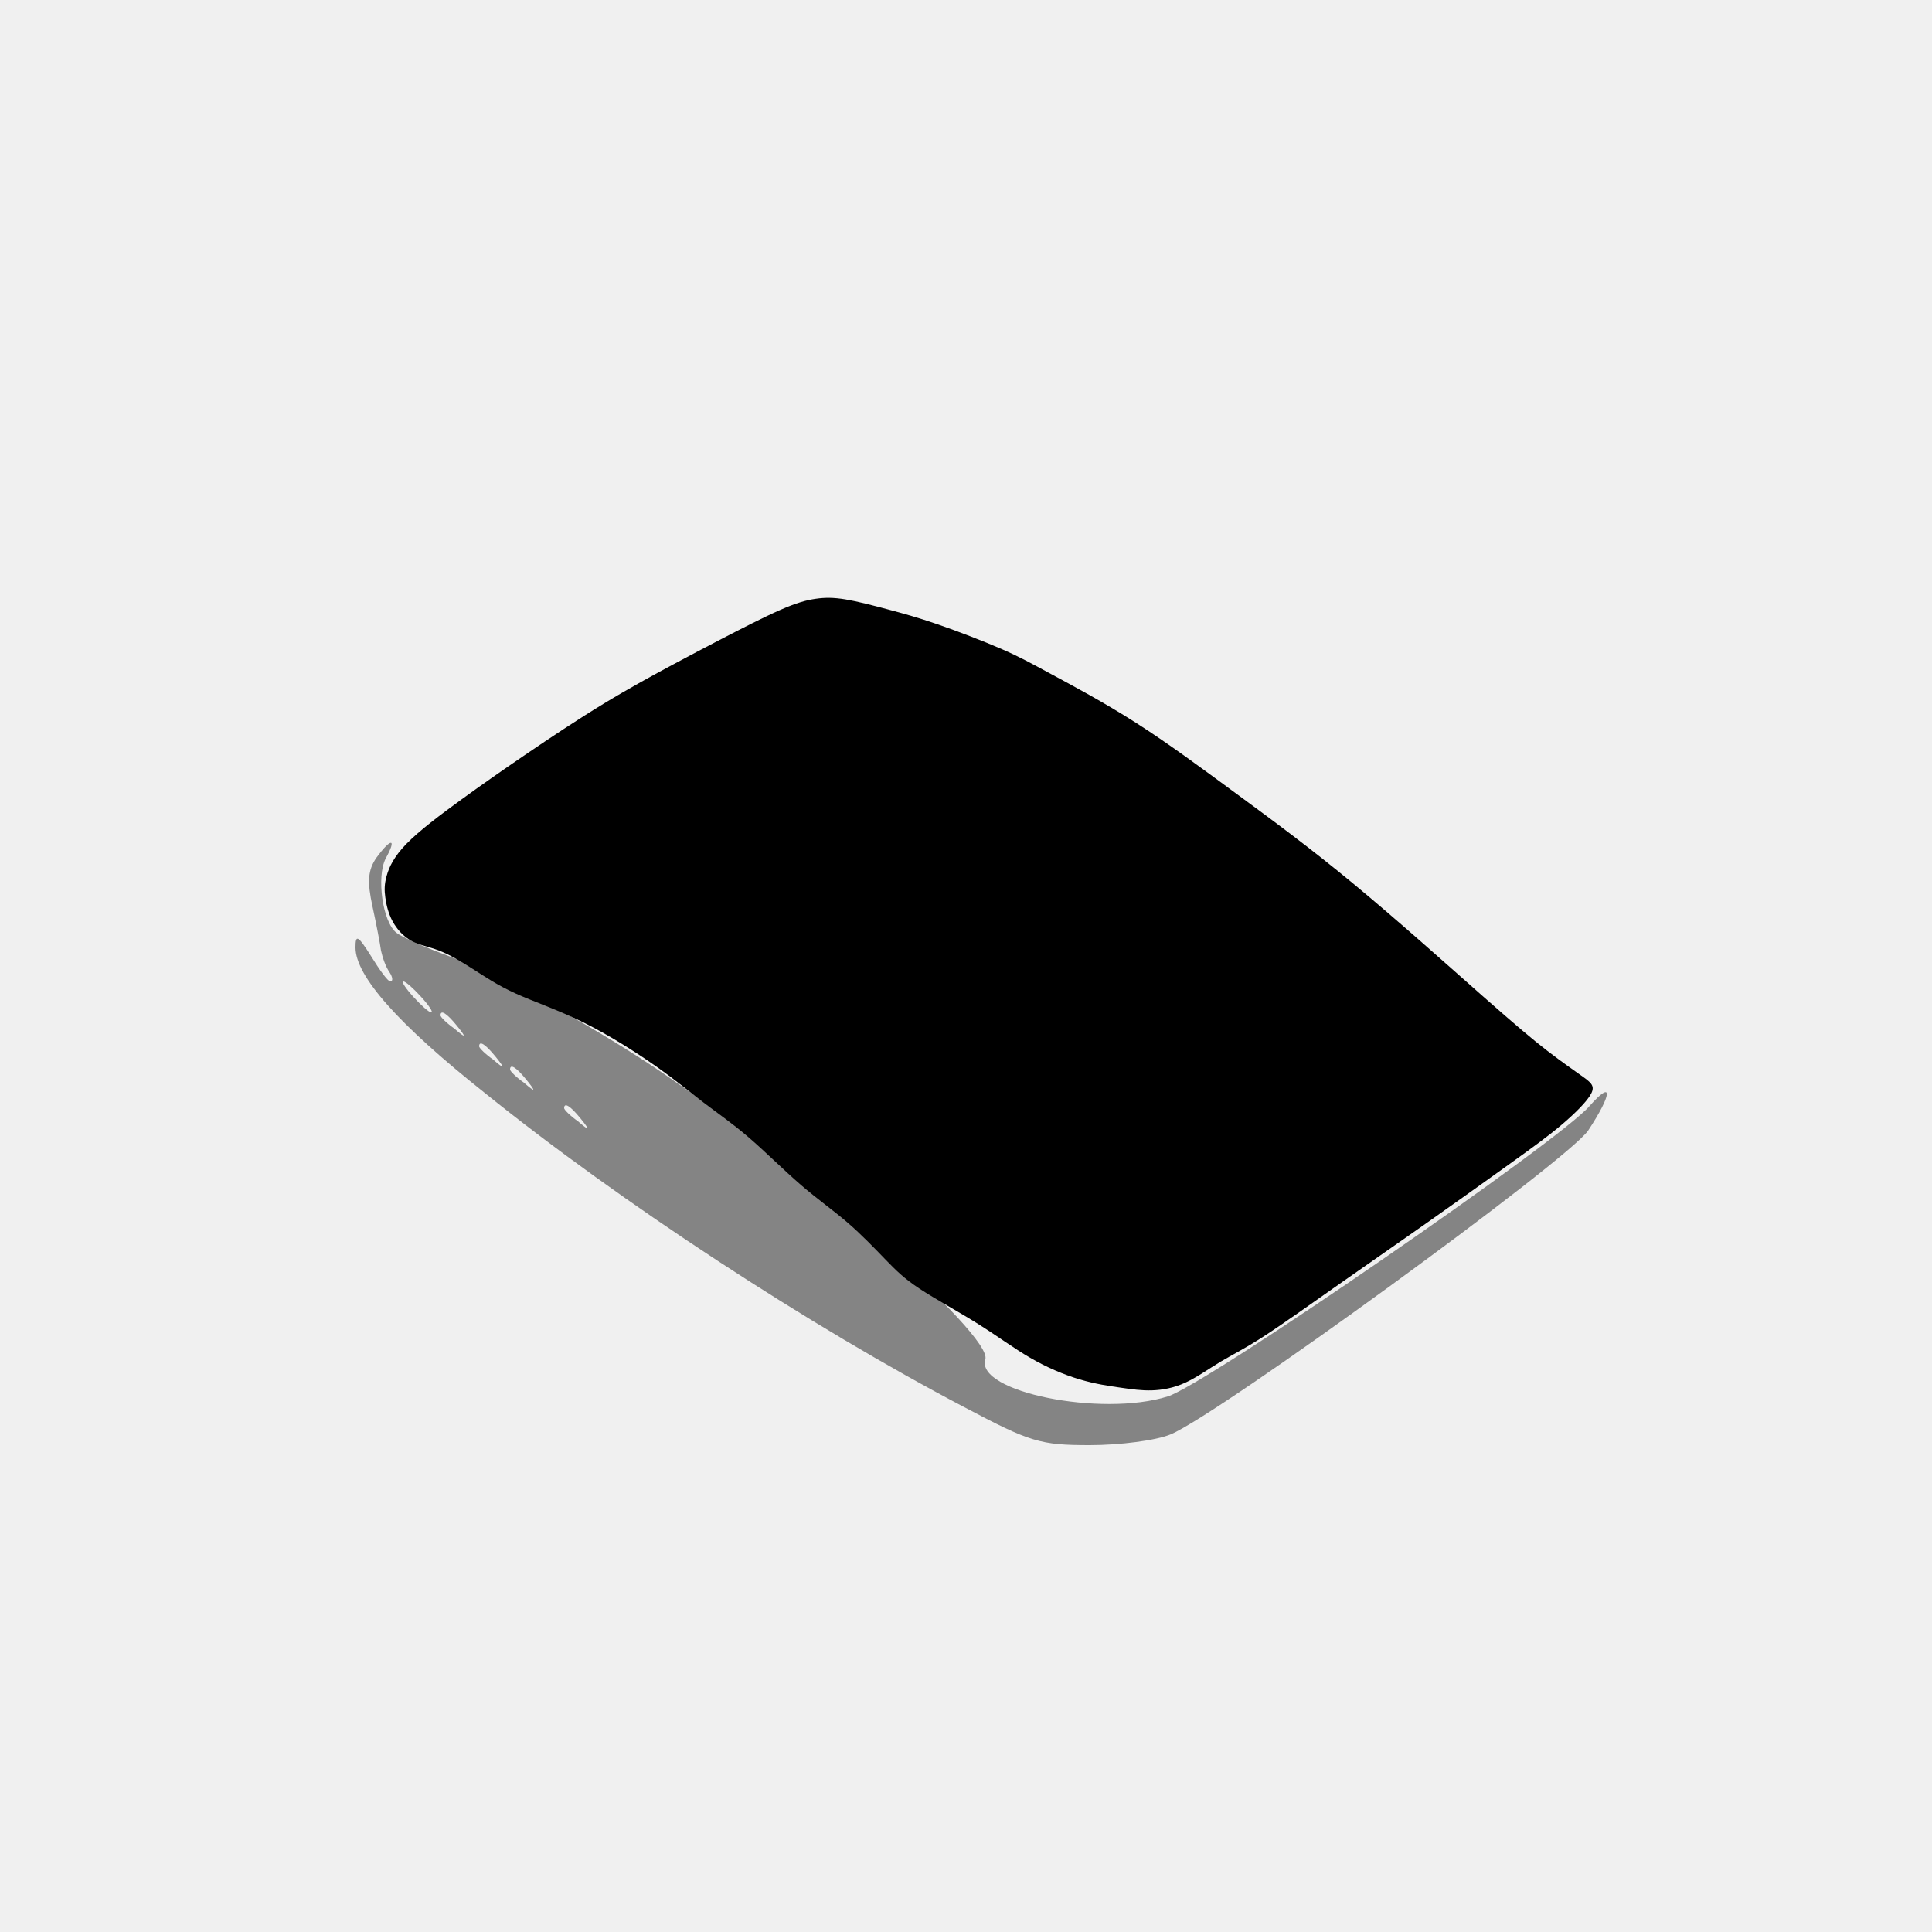
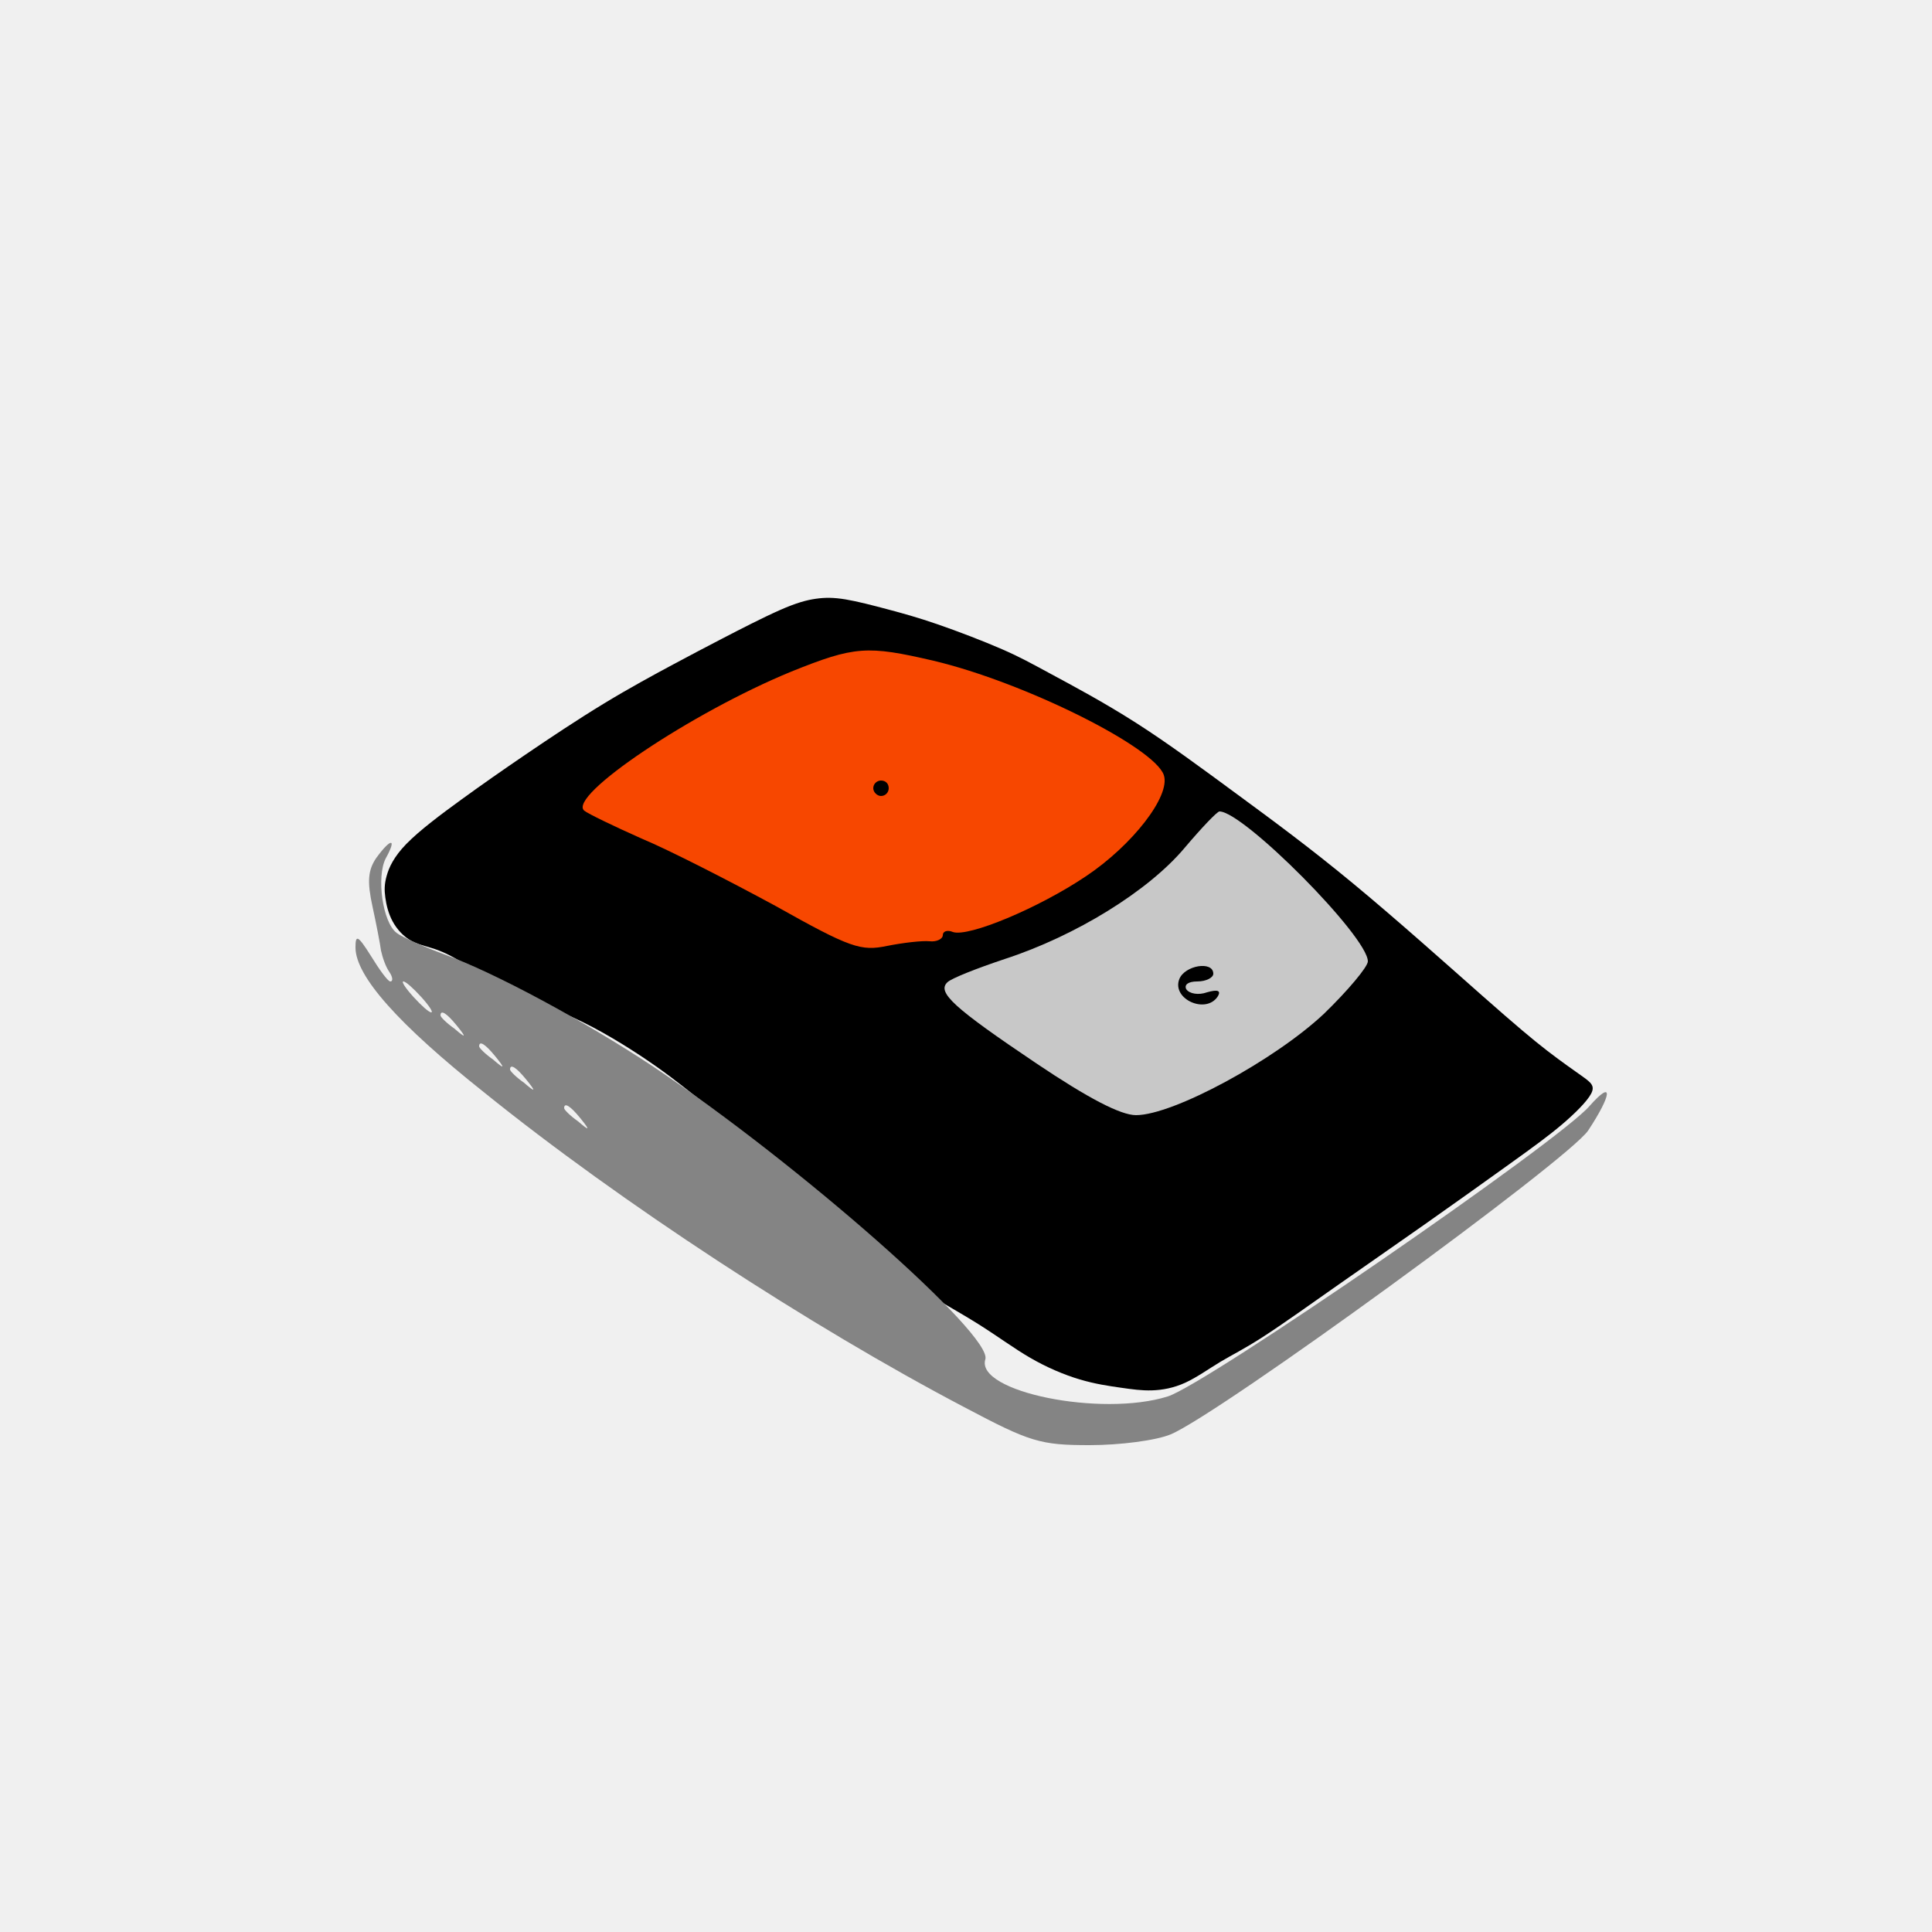
<svg xmlns="http://www.w3.org/2000/svg" version="1.0" width="250pt" height="250pt" viewBox="0 0 250 250" preserveAspectRatio="xMidYMid meet" id="svg3">
  <defs id="defs3">
    </defs>
+   <path style="fill:'#ffffff';stroke:none" d="m 52.612,109.175 c 1.675,-1.718 4.424,-3.779 7.087,-5.712 2.663,-1.933 5.24,-3.737 8.332,-5.841 3.092,-2.105 6.7,-4.51 10.093,-6.571 3.393,-2.062 6.571,-3.779 8.976,-5.068 2.405,-1.288 4.037,-2.147 6.356,-3.35 2.319,-1.203 5.326,-2.749 7.473,-3.694 2.147,-0.945 3.436,-1.288 4.638,-1.46 1.203,-0.172 2.319,-0.172 3.865,0.086 1.546,0.258 3.522,0.773 5.454,1.288 1.933,0.515 3.822,1.031 6.442,1.933 2.62,0.902 5.97,2.19 8.332,3.221 2.362,1.031 3.737,1.804 6.442,3.264 2.706,1.46 6.743,3.608 10.909,6.271 4.166,2.663 8.461,5.841 13.013,9.191 4.553,3.35 9.363,6.872 15.075,11.596 5.712,4.724 12.326,10.651 16.707,14.517 4.381,3.865 6.528,5.669 8.418,7.129 1.89,1.46 3.522,2.577 4.596,3.35 1.074,0.773 1.589,1.203 1.074,2.19 -0.515,0.988 -2.062,2.534 -3.779,3.994 -1.718,1.46 -3.608,2.835 -6.657,5.025 -3.049,2.19 -7.258,5.197 -11.167,7.946 -3.908,2.749 -7.516,5.24 -11.124,7.774 -3.608,2.534 -7.215,5.111 -9.749,6.743 -2.534,1.632 -3.994,2.319 -5.497,3.221 -1.503,0.902 -3.049,2.019 -4.553,2.706 -1.503,0.687 -2.963,0.945 -4.295,0.988 -1.331,0.043 -2.534,-0.129 -4.037,-0.344 -1.503,-0.215 -3.307,-0.472 -5.326,-1.074 -2.019,-0.601 -4.252,-1.546 -6.399,-2.792 -2.147,-1.246 -4.209,-2.792 -6.743,-4.381 -2.534,-1.589 -5.54,-3.221 -7.559,-4.553 -2.019,-1.331 -3.049,-2.362 -4.424,-3.779 -1.374,-1.417 -3.092,-3.221 -4.939,-4.81 -1.847,-1.589 -3.822,-2.963 -6.013,-4.853 -2.19,-1.89 -4.595,-4.295 -6.743,-6.142 -2.147,-1.847 -4.037,-3.135 -5.841,-4.51 -1.804,-1.374 -3.522,-2.835 -6.142,-4.681 -2.62,-1.847 -6.142,-4.08 -9.449,-5.712 -3.307,-1.632 -6.399,-2.663 -8.762,-3.737 -2.362,-1.074 -3.994,-2.19 -5.54,-3.178 -1.546,-0.988 -3.006,-1.847 -4.338,-2.362 -1.331,-0.515 -2.534,-0.687 -3.565,-1.246 -1.031,-0.558 -1.89,-1.503 -2.448,-2.534 -0.558,-1.031 -0.816,-2.147 -0.945,-3.092 -0.129,-0.945 -0.129,-1.718 0.172,-2.792 0.301,-1.074 0.902,-2.448 2.577,-4.166 z" id="path4" />
  <g transform="translate(0,250) scale(0.1,-0.1)" fill="#000000" stroke="none" id="g3">
    <path d="M1024 1631 c-129 -53 -290 -161 -268 -180 5 -4 38 -20 74 -36 36 -15 114 -55 173 -87 98 -55 111 -59 145 -52 20 4 45 7 55 6 9 -1 17 3 17 8 0 5 6 7 13 4 20 -7 111 31 172 72 60 40 110 104 101 131 -12 36 -180 120 -298 148 -86 20 -102 19 -184 -14z m126 -151 c0 -5 -4 -10 -10 -10 -5 0 -10 5 -10 10 0 6 5 10 10 10 6 0 10 -4 10 -10z" fill="#f74700" id="path1" />
    <path d="M1533 1403 c-47 -56 -141 -114 -233 -144 -36 -12 -69 -25 -74 -30 -14 -13 8 -33 115 -105 67 -45 109 -67 129 -67 48 0 179 71 243 131 31 30 57 61 57 68 0 32 -161 194 -192 194 -3 0 -23 -21 -45 -47z m37 -163 c0 -5 -9 -10 -21 -10 -11 0 -17 -4 -14 -10 4 -6 16 -8 27 -4 14 4 18 2 14 -5 -15 -24 -60 -4 -50 22 7 18 44 24 44 7z" fill="#c8c8c8" id="path2" />
    <path d="M487 1390 c-11 -16 -12 -31 -5 -63 5 -23 10 -49 11 -57 2 -9 6 -21 11 -28 4 -6 5 -12 1 -12 -3 0 -14 15 -25 33 -17 27 -20 28 -20 11 0 -37 55 -99 167 -188 176 -142 421 -302 621 -407 85 -45 98 -49 162 -49 39 0 86 6 105 14 64 27 513 354 540 393 31 47 33 67 2 32 -38 -45 -497 -361 -546 -376 -86 -27 -249 6 -236 48 10 31 -239 251 -430 379 -89 59 -206 122 -270 145 -27 10 -56 23 -62 28 -18 14 -26 72 -14 96 15 27 7 27 -12 1z m58 -180 c10 -11 16 -20 13 -20 -3 0 -13 9 -23 20 -10 11 -16 20 -13 20 3 0 13 -9 23 -20z m46 -37 c13 -16 12 -17 -3 -4 -10 7 -18 15 -18 17 0 8 8 3 21 -13z m50 -40 c13 -16 12 -17 -3 -4 -10 7 -18 15 -18 17 0 8 8 3 21 -13z m40 -30 c13 -16 12 -17 -3 -4 -10 7 -18 15 -18 17 0 8 8 3 21 -13z m70 -50 c13 -16 12 -17 -3 -4 -10 7 -18 15 -18 17 0 8 8 3 21 -13z" fill="#848484" id="path3" />
  </g>
-   <path style="fill:'#ffffff';stroke:none" d="m 52.612,109.175 c 1.675,-1.718 4.424,-3.779 7.087,-5.712 2.663,-1.933 5.24,-3.737 8.332,-5.841 3.092,-2.105 6.7,-4.51 10.093,-6.571 3.393,-2.062 6.571,-3.779 8.976,-5.068 2.405,-1.288 4.037,-2.147 6.356,-3.35 2.319,-1.203 5.326,-2.749 7.473,-3.694 2.147,-0.945 3.436,-1.288 4.638,-1.46 1.203,-0.172 2.319,-0.172 3.865,0.086 1.546,0.258 3.522,0.773 5.454,1.288 1.933,0.515 3.822,1.031 6.442,1.933 2.62,0.902 5.97,2.19 8.332,3.221 2.362,1.031 3.737,1.804 6.442,3.264 2.706,1.46 6.743,3.608 10.909,6.271 4.166,2.663 8.461,5.841 13.013,9.191 4.553,3.35 9.363,6.872 15.075,11.596 5.712,4.724 12.326,10.651 16.707,14.517 4.381,3.865 6.528,5.669 8.418,7.129 1.89,1.46 3.522,2.577 4.596,3.35 1.074,0.773 1.589,1.203 1.074,2.19 -0.515,0.988 -2.062,2.534 -3.779,3.994 -1.718,1.46 -3.608,2.835 -6.657,5.025 -3.049,2.19 -7.258,5.197 -11.167,7.946 -3.908,2.749 -7.516,5.24 -11.124,7.774 -3.608,2.534 -7.215,5.111 -9.749,6.743 -2.534,1.632 -3.994,2.319 -5.497,3.221 -1.503,0.902 -3.049,2.019 -4.553,2.706 -1.503,0.687 -2.963,0.945 -4.295,0.988 -1.331,0.043 -2.534,-0.129 -4.037,-0.344 -1.503,-0.215 -3.307,-0.472 -5.326,-1.074 -2.019,-0.601 -4.252,-1.546 -6.399,-2.792 -2.147,-1.246 -4.209,-2.792 -6.743,-4.381 -2.534,-1.589 -5.54,-3.221 -7.559,-4.553 -2.019,-1.331 -3.049,-2.362 -4.424,-3.779 -1.374,-1.417 -3.092,-3.221 -4.939,-4.81 -1.847,-1.589 -3.822,-2.963 -6.013,-4.853 -2.19,-1.89 -4.595,-4.295 -6.743,-6.142 -2.147,-1.847 -4.037,-3.135 -5.841,-4.51 -1.804,-1.374 -3.522,-2.835 -6.142,-4.681 -2.62,-1.847 -6.142,-4.08 -9.449,-5.712 -3.307,-1.632 -6.399,-2.663 -8.762,-3.737 -2.362,-1.074 -3.994,-2.19 -5.54,-3.178 -1.546,-0.988 -3.006,-1.847 -4.338,-2.362 -1.331,-0.515 -2.534,-0.687 -3.565,-1.246 -1.031,-0.558 -1.89,-1.503 -2.448,-2.534 -0.558,-1.031 -0.816,-2.147 -0.945,-3.092 -0.129,-0.945 -0.129,-1.718 0.172,-2.792 0.301,-1.074 0.902,-2.448 2.577,-4.166 z" id="path4" />
</svg>
